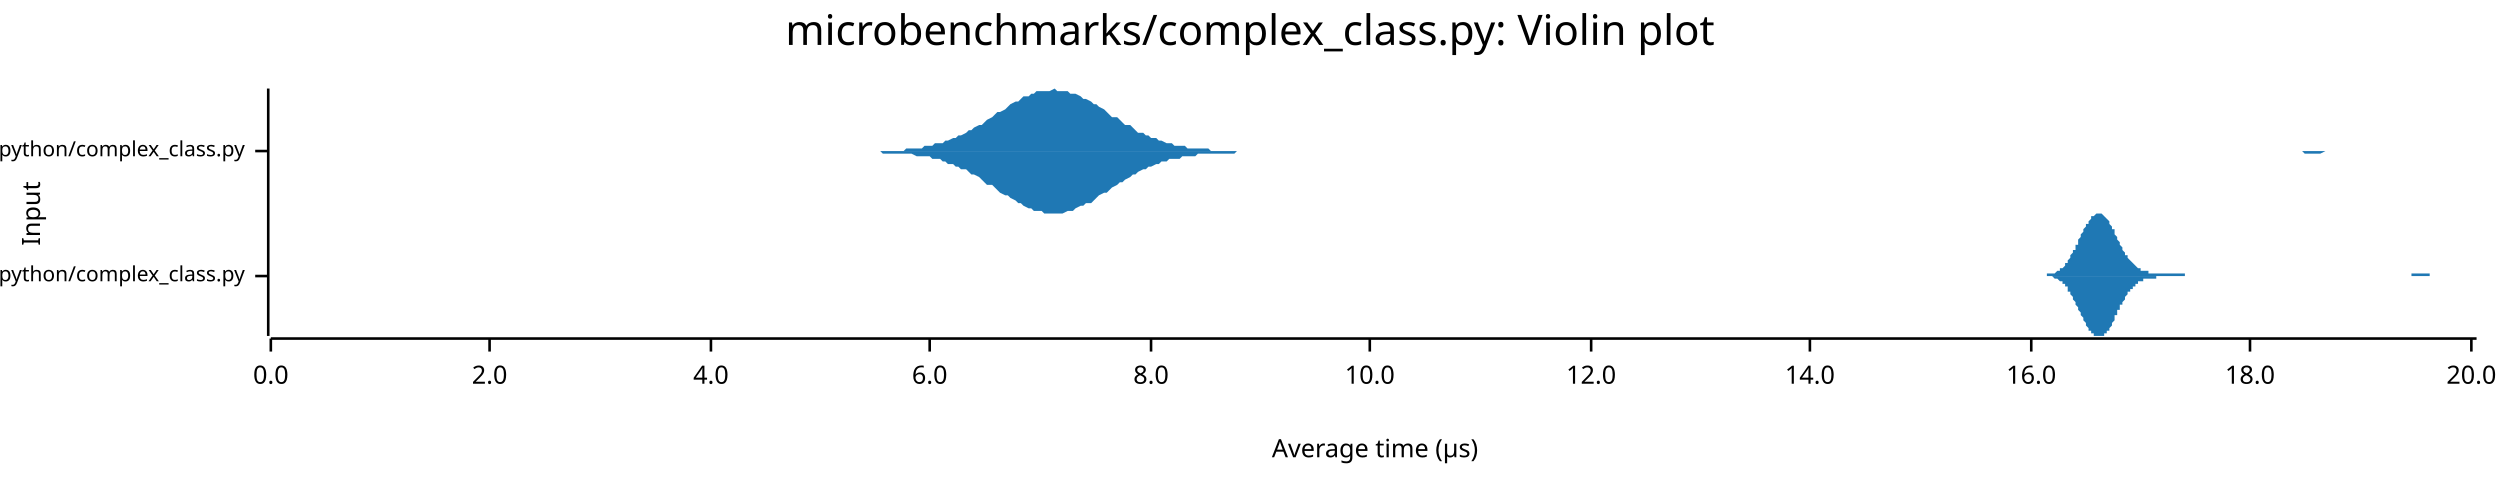
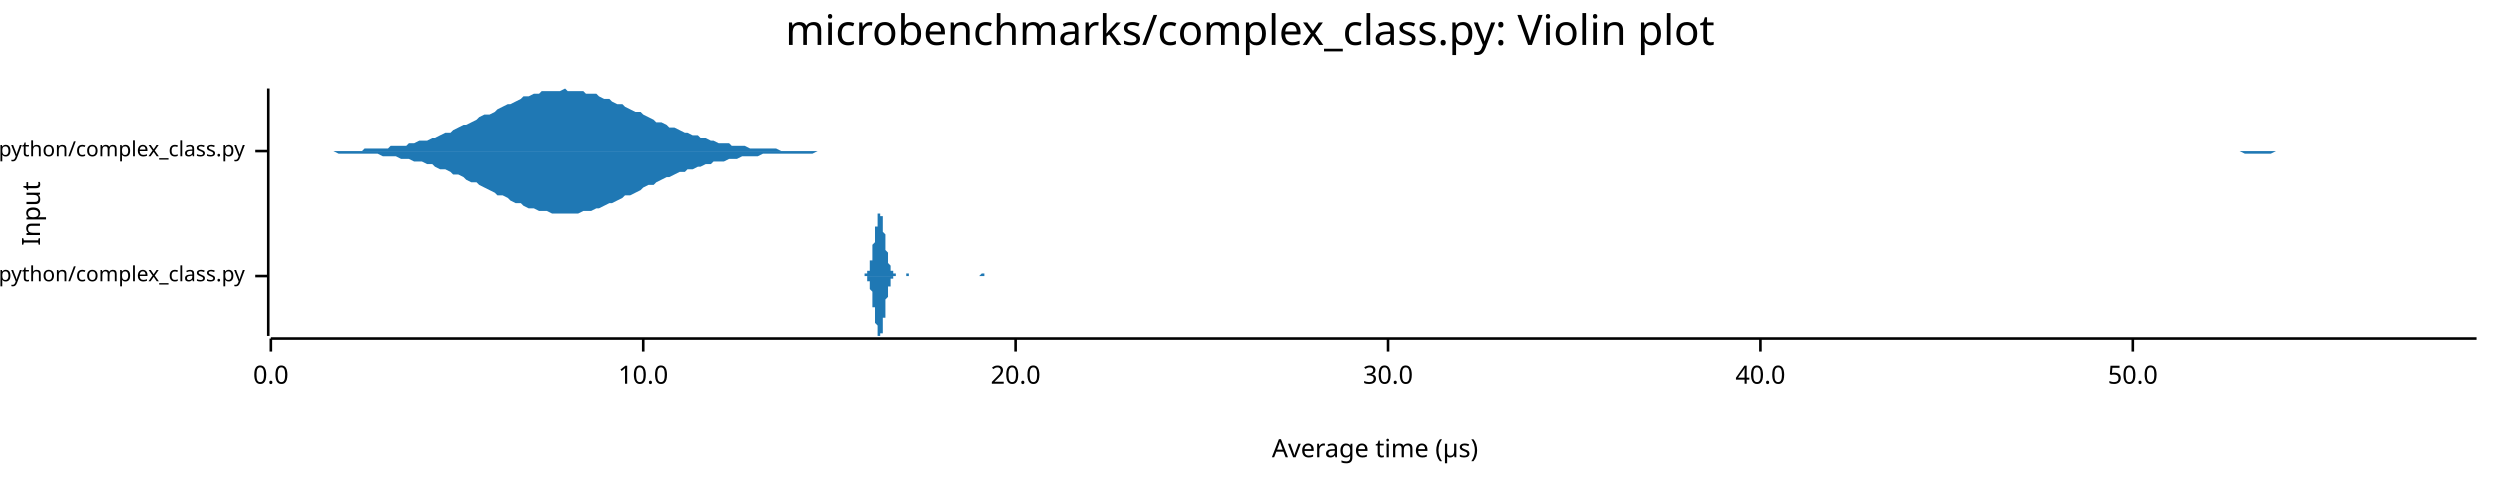
<svg xmlns="http://www.w3.org/2000/svg" width="960" height="186" viewBox="0 0 960 186">
  <text x="480" y="5" dy="0.76em" text-anchor="middle" font-family="sans-serif" font-size="16.129" opacity="1" fill="#000000">
microbenchmarks/complex_class.py: Violin plot
</text>
  <text x="8" y="82" dy="0.76em" text-anchor="middle" font-family="sans-serif" font-size="9.677" opacity="1" fill="#000000" transform="rotate(270, 8, 82)">
Input
</text>
  <text x="528" y="178" dy="-0.5ex" text-anchor="middle" font-family="sans-serif" font-size="9.677" opacity="1" fill="#000000">
Average time (µs)
</text>
  <polyline fill="none" opacity="1" stroke="#000000" stroke-width="1" points="103,34 103,129 " />
  <text x="94" y="106" dy="0.5ex" text-anchor="end" font-family="sans-serif" font-size="8.065" opacity="1" fill="#000000">
microbenchmarks/rustpython/complex_class.py
</text>
  <polyline fill="none" opacity="1" stroke="#000000" stroke-width="1" points="98,106 103,106 " />
  <text x="94" y="58" dy="0.5ex" text-anchor="end" font-family="sans-serif" font-size="8.065" opacity="1" fill="#000000">
microbenchmarks/cpython/complex_class.py
</text>
  <polyline fill="none" opacity="1" stroke="#000000" stroke-width="1" points="98,58 103,58 " />
  <polyline fill="none" opacity="1" stroke="#000000" stroke-width="1" points="104,130 951,130 " />
  <text x="104" y="140" dy="0.76em" text-anchor="middle" font-family="sans-serif" font-size="9.677" opacity="1" fill="#000000">
0.0
</text>
  <polyline fill="none" opacity="1" stroke="#000000" stroke-width="1" points="104,130 104,135 " />
-   <text x="188" y="140" dy="0.76em" text-anchor="middle" font-family="sans-serif" font-size="9.677" opacity="1" fill="#000000">
- 2.0
- </text>
-   <polyline fill="none" opacity="1" stroke="#000000" stroke-width="1" points="188,130 188,135 " />
-   <text x="273" y="140" dy="0.76em" text-anchor="middle" font-family="sans-serif" font-size="9.677" opacity="1" fill="#000000">
- 4.0
- </text>
-   <polyline fill="none" opacity="1" stroke="#000000" stroke-width="1" points="273,130 273,135 " />
-   <text x="357" y="140" dy="0.76em" text-anchor="middle" font-family="sans-serif" font-size="9.677" opacity="1" fill="#000000">
- 6.0
- </text>
-   <polyline fill="none" opacity="1" stroke="#000000" stroke-width="1" points="357,130 357,135 " />
-   <text x="442" y="140" dy="0.76em" text-anchor="middle" font-family="sans-serif" font-size="9.677" opacity="1" fill="#000000">
- 8.0
- </text>
-   <polyline fill="none" opacity="1" stroke="#000000" stroke-width="1" points="442,130 442,135 " />
-   <text x="526" y="140" dy="0.76em" text-anchor="middle" font-family="sans-serif" font-size="9.677" opacity="1" fill="#000000">
+   <text x="247" y="140" dy="0.76em" text-anchor="middle" font-family="sans-serif" font-size="9.677" opacity="1" fill="#000000">
10.0
</text>
-   <polyline fill="none" opacity="1" stroke="#000000" stroke-width="1" points="526,130 526,135 " />
-   <text x="611" y="140" dy="0.76em" text-anchor="middle" font-family="sans-serif" font-size="9.677" opacity="1" fill="#000000">
- 12.0
- </text>
-   <polyline fill="none" opacity="1" stroke="#000000" stroke-width="1" points="611,130 611,135 " />
-   <text x="695" y="140" dy="0.76em" text-anchor="middle" font-family="sans-serif" font-size="9.677" opacity="1" fill="#000000">
- 14.0
- </text>
-   <polyline fill="none" opacity="1" stroke="#000000" stroke-width="1" points="695,130 695,135 " />
-   <text x="780" y="140" dy="0.76em" text-anchor="middle" font-family="sans-serif" font-size="9.677" opacity="1" fill="#000000">
- 16.0
- </text>
-   <polyline fill="none" opacity="1" stroke="#000000" stroke-width="1" points="780,130 780,135 " />
-   <text x="864" y="140" dy="0.76em" text-anchor="middle" font-family="sans-serif" font-size="9.677" opacity="1" fill="#000000">
- 18.0
- </text>
-   <polyline fill="none" opacity="1" stroke="#000000" stroke-width="1" points="864,130 864,135 " />
-   <text x="949" y="140" dy="0.76em" text-anchor="middle" font-family="sans-serif" font-size="9.677" opacity="1" fill="#000000">
+   <polyline fill="none" opacity="1" stroke="#000000" stroke-width="1" points="247,130 247,135 " />
+   <text x="390" y="140" dy="0.76em" text-anchor="middle" font-family="sans-serif" font-size="9.677" opacity="1" fill="#000000">
20.0
</text>
-   <polyline fill="none" opacity="1" stroke="#000000" stroke-width="1" points="949,130 949,135 " />
-   <polygon opacity="1" fill="#1F78B4" points="783,106 783,106 784,106 784,106 784,106 785,106 785,106 785,106 786,106 786,105 786,105 787,105 787,105 787,105 788,105 788,105 788,105 789,105 789,105 789,105 790,104 790,104 790,104 791,104 791,104 791,103 792,103 792,103 792,103 793,102 793,102 793,101 794,101 794,101 794,100 794,100 795,99 795,99 795,98 796,97 796,97 796,96 797,96 797,95 797,94 798,94 798,93 798,92 799,91 799,91 799,90 800,89 800,89 800,88 801,87 801,87 801,86 802,86 802,85 802,85 803,84 803,84 803,83 804,83 804,83 804,83 805,82 805,82 805,82 806,82 806,82 806,82 807,82 807,82 807,82 808,83 808,83 808,83 809,84 809,84 809,84 810,85 810,85 810,86 811,87 811,87 811,88 812,88 812,89 812,90 812,90 813,91 813,92 813,92 814,93 814,93 814,94 815,95 815,95 815,96 816,97 816,97 816,98 817,98 817,99 817,99 818,100 818,100 818,100 819,101 819,101 819,101 820,102 820,102 820,102 821,103 821,103 821,103 822,103 822,103 822,104 823,104 823,104 823,104 824,104 824,104 824,104 825,104 825,105 825,105 826,105 826,105 826,105 827,105 827,105 827,105 828,105 828,105 828,105 829,105 829,105 829,105 830,105 830,105 830,105 831,105 831,105 831,105 831,105 832,105 832,105 832,105 833,105 833,105 833,105 834,105 834,105 834,105 835,105 835,105 835,105 836,105 836,105 836,105 837,105 837,105 837,105 838,105 838,105 838,105 839,105 839,105 839,106 840,106 840,106 840,106 841,106 841,106 841,106 842,106 842,106 842,106 843,106 843,106 843,106 844,106 844,106 844,106 845,106 845,106 845,106 846,106 846,106 846,106 847,106 847,106 847,106 848,106 848,106 848,106 849,106 849,106 849,106 850,106 850,106 850,106 850,106 851,106 851,106 851,106 852,106 852,106 852,106 853,106 853,106 853,106 854,106 854,106 854,106 855,106 855,106 855,106 856,106 856,106 856,106 857,106 857,106 857,106 858,106 858,106 858,106 859,106 859,106 859,106 860,106 860,106 860,106 861,106 861,106 861,106 862,106 862,106 862,106 863,106 863,106 863,106 864,106 864,106 864,106 865,106 865,106 865,106 866,106 866,106 866,106 867,106 867,106 867,106 868,106 868,106 868,106 869,106 869,106 869,106 869,106 870,106 870,106 870,106 871,106 871,106 871,106 872,106 872,106 872,106 873,106 873,106 873,106 874,106 874,106 874,106 875,106 875,106 875,106 876,106 876,106 876,106 877,106 877,106 877,106 878,106 878,106 878,106 879,106 879,106 879,106 880,106 880,106 880,106 881,106 881,106 881,106 882,106 882,106 882,106 883,106 883,106 883,106 884,106 884,106 884,106 885,106 885,106 885,106 886,106 886,106 886,106 887,106 887,106 887,106 888,106 888,106 888,106 888,106 889,106 889,106 889,106 890,106 890,106 890,106 891,106 891,106 891,106 892,106 892,106 892,106 893,106 893,106 893,106 894,106 894,106 894,106 895,106 895,106 895,106 896,106 896,106 896,106 897,106 897,106 897,106 898,106 898,106 898,106 899,106 899,106 899,106 900,106 900,106 900,106 901,106 901,106 901,106 902,106 902,106 902,106 903,106 903,106 903,106 904,106 904,106 904,106 905,106 905,106 905,106 906,106 906,106 906,106 907,106 907,106 907,106 907,106 908,106 908,106 908,106 909,106 909,106 909,106 910,106 910,106 910,106 911,106 911,106 911,106 912,106 912,106 912,106 913,106 913,106 913,106 914,106 914,106 914,106 915,106 915,106 915,106 916,106 916,106 916,106 917,106 917,106 917,106 918,106 918,106 918,106 919,106 919,106 919,106 920,106 920,106 920,106 921,106 921,106 921,106 922,106 922,106 922,106 923,106 923,106 923,106 924,106 924,106 924,106 925,106 925,106 925,106 925,106 926,106 926,105 926,105 927,105 927,105 927,105 928,105 928,105 928,105 929,105 929,105 929,105 930,105 930,105 930,105 931,105 931,105 931,105 932,105 932,105 932,105 933,105 933,105 933,106 934,106 934,106 934,106 935,106 935,106 935,106 936,106 936,106 936,106 937,106 937,106 937,106 938,106 938,106 938,106 939,106 939,106 939,106 940,106 940,106 940,106 941,106 941,106 941,106 942,106 942,106 942,106 943,106 943,106 943,106 944,106 944,106 944,106 944,106 945,106 945,106 945,106 946,106 946,106 946,106 946,106 783,106 " />
-   <polygon opacity="1" fill="#1F78B4" points="783,106 783,106 784,106 784,106 784,106 785,106 785,106 785,106 786,106 786,106 786,106 787,106 787,106 787,106 788,106 788,106 788,106 789,107 789,107 789,107 790,107 790,107 790,107 791,108 791,108 791,108 792,108 792,109 792,109 793,109 793,110 793,110 794,110 794,111 794,111 794,112 795,112 795,113 795,113 796,114 796,115 796,115 797,116 797,117 797,117 798,118 798,119 798,119 799,120 799,121 799,121 800,122 800,123 800,123 801,124 801,125 801,125 802,126 802,126 802,127 803,127 803,128 803,128 804,128 804,129 804,129 805,129 805,129 805,129 806,129 806,129 806,129 807,129 807,129 807,129 808,129 808,129 808,128 809,128 809,127 809,127 810,127 810,126 810,126 811,125 811,124 811,124 812,123 812,123 812,122 812,121 813,121 813,120 813,119 814,119 814,118 814,117 815,117 815,116 815,116 816,115 816,114 816,114 817,113 817,113 817,112 818,112 818,112 818,111 819,111 819,110 819,110 820,110 820,109 820,109 821,109 821,109 821,108 822,108 822,108 822,108 823,108 823,108 823,107 824,107 824,107 824,107 825,107 825,107 825,107 826,107 826,107 826,107 827,107 827,107 827,107 828,107 828,106 828,106 829,106 829,106 829,106 830,106 830,106 830,106 831,106 831,106 831,106 831,106 832,106 832,106 832,106 833,106 833,106 833,106 834,106 834,106 834,106 835,106 835,106 835,106 836,106 836,106 836,106 837,106 837,106 837,106 838,106 838,106 838,106 839,106 839,106 839,106 840,106 840,106 840,106 841,106 841,106 841,106 842,106 842,106 842,106 843,106 843,106 843,106 844,106 844,106 844,106 845,106 845,106 845,106 846,106 846,106 846,106 847,106 847,106 847,106 848,106 848,106 848,106 849,106 849,106 849,106 850,106 850,106 850,106 850,106 851,106 851,106 851,106 852,106 852,106 852,106 853,106 853,106 853,106 854,106 854,106 854,106 855,106 855,106 855,106 856,106 856,106 856,106 857,106 857,106 857,106 858,106 858,106 858,106 859,106 859,106 859,106 860,106 860,106 860,106 861,106 861,106 861,106 862,106 862,106 862,106 863,106 863,106 863,106 864,106 864,106 864,106 865,106 865,106 865,106 866,106 866,106 866,106 867,106 867,106 867,106 868,106 868,106 868,106 869,106 869,106 869,106 869,106 870,106 870,106 870,106 871,106 871,106 871,106 872,106 872,106 872,106 873,106 873,106 873,106 874,106 874,106 874,106 875,106 875,106 875,106 876,106 876,106 876,106 877,106 877,106 877,106 878,106 878,106 878,106 879,106 879,106 879,106 880,106 880,106 880,106 881,106 881,106 881,106 882,106 882,106 882,106 883,106 883,106 883,106 884,106 884,106 884,106 885,106 885,106 885,106 886,106 886,106 886,106 887,106 887,106 887,106 888,106 888,106 888,106 888,106 889,106 889,106 889,106 890,106 890,106 890,106 891,106 891,106 891,106 892,106 892,106 892,106 893,106 893,106 893,106 894,106 894,106 894,106 895,106 895,106 895,106 896,106 896,106 896,106 897,106 897,106 897,106 898,106 898,106 898,106 899,106 899,106 899,106 900,106 900,106 900,106 901,106 901,106 901,106 902,106 902,106 902,106 903,106 903,106 903,106 904,106 904,106 904,106 905,106 905,106 905,106 906,106 906,106 906,106 907,106 907,106 907,106 907,106 908,106 908,106 908,106 909,106 909,106 909,106 910,106 910,106 910,106 911,106 911,106 911,106 912,106 912,106 912,106 913,106 913,106 913,106 914,106 914,106 914,106 915,106 915,106 915,106 916,106 916,106 916,106 917,106 917,106 917,106 918,106 918,106 918,106 919,106 919,106 919,106 920,106 920,106 920,106 921,106 921,106 921,106 922,106 922,106 922,106 923,106 923,106 923,106 924,106 924,106 924,106 925,106 925,106 925,106 925,106 926,106 926,106 926,106 927,106 927,106 927,106 928,106 928,106 928,106 929,106 929,106 929,106 930,106 930,106 930,106 931,106 931,106 931,106 932,106 932,106 932,106 933,106 933,106 933,106 934,106 934,106 934,106 935,106 935,106 935,106 936,106 936,106 936,106 937,106 937,106 937,106 938,106 938,106 938,106 939,106 939,106 939,106 940,106 940,106 940,106 941,106 941,106 941,106 942,106 942,106 942,106 943,106 943,106 943,106 944,106 944,106 944,106 944,106 945,106 945,106 945,106 946,106 946,106 946,106 946,106 783,106 " />
-   <polygon opacity="1" fill="#1F78B4" points="321,58 323,58 324,58 325,58 326,58 328,58 329,58 330,58 332,58 333,58 334,58 335,58 337,58 338,58 339,58 340,58 342,58 343,58 344,58 345,58 347,58 348,57 349,57 350,57 352,57 353,57 354,57 355,56 357,56 358,56 359,55 361,55 362,55 363,54 364,54 366,53 367,53 368,52 369,52 371,51 372,50 373,50 374,49 376,48 377,48 378,47 379,46 381,45 382,44 383,43 384,43 386,42 387,41 388,40 390,39 391,39 392,38 393,37 395,37 396,36 397,36 398,35 400,35 401,35 402,35 403,35 405,34 406,35 407,35 408,35 410,35 411,36 412,36 413,36 415,37 416,38 417,38 419,39 420,40 421,40 422,41 424,42 425,43 426,44 427,45 429,45 430,46 431,47 432,48 434,48 435,49 436,50 437,51 439,51 440,52 441,52 442,53 444,53 445,54 446,54 448,55 449,55 450,55 451,56 453,56 454,56 455,56 456,57 458,57 459,57 460,57 461,57 463,57 464,57 465,58 466,58 468,58 469,58 470,58 471,58 473,58 474,58 475,58 476,58 478,58 479,58 480,58 482,58 483,58 484,58 485,58 487,58 488,58 489,58 490,58 492,58 493,58 494,58 495,58 497,58 498,58 499,58 500,58 502,58 503,58 504,58 505,58 507,58 508,58 509,58 511,58 512,58 513,58 514,58 516,58 517,58 518,58 519,58 521,58 522,58 523,58 524,58 526,58 527,58 528,58 529,58 531,58 532,58 533,58 534,58 536,58 537,58 538,58 540,58 541,58 542,58 543,58 545,58 546,58 547,58 548,58 550,58 551,58 552,58 553,58 555,58 556,58 557,58 558,58 560,58 561,58 562,58 563,58 565,58 566,58 567,58 569,58 570,58 571,58 572,58 574,58 575,58 576,58 577,58 579,58 580,58 581,58 582,58 584,58 585,58 586,58 587,58 589,58 590,58 591,58 592,58 594,58 595,58 596,58 598,58 599,58 600,58 601,58 603,58 604,58 605,58 606,58 608,58 609,58 610,58 611,58 613,58 614,58 615,58 616,58 618,58 619,58 620,58 621,58 623,58 624,58 625,58 627,58 628,58 629,58 630,58 632,58 633,58 634,58 635,58 637,58 638,58 639,58 640,58 642,58 643,58 644,58 645,58 647,58 648,58 649,58 650,58 652,58 653,58 654,58 656,58 657,58 658,58 659,58 661,58 662,58 663,58 664,58 666,58 667,58 668,58 669,58 671,58 672,58 673,58 674,58 676,58 677,58 678,58 679,58 681,58 682,58 683,58 685,58 686,58 687,58 688,58 690,58 691,58 692,58 693,58 695,58 696,58 697,58 698,58 700,58 701,58 702,58 703,58 705,58 706,58 707,58 708,58 710,58 711,58 712,58 713,58 715,58 716,58 717,58 719,58 720,58 721,58 722,58 724,58 725,58 726,58 727,58 729,58 730,58 731,58 732,58 734,58 735,58 736,58 737,58 739,58 740,58 741,58 742,58 744,58 745,58 746,58 748,58 749,58 750,58 751,58 753,58 754,58 755,58 756,58 758,58 759,58 760,58 761,58 763,58 764,58 765,58 766,58 768,58 769,58 770,58 771,58 773,58 774,58 775,58 777,58 778,58 779,58 780,58 782,58 783,58 784,58 785,58 787,58 788,58 789,58 790,58 792,58 793,58 794,58 795,58 797,58 798,58 799,58 800,58 802,58 803,58 804,58 806,58 807,58 808,58 809,58 811,58 812,58 813,58 814,58 816,58 817,58 818,58 819,58 821,58 822,58 823,58 824,58 826,58 827,58 828,58 829,58 831,58 832,58 833,58 835,58 836,58 837,58 838,58 840,58 841,58 842,58 843,58 845,58 846,58 847,58 848,58 850,58 851,58 852,58 853,58 855,58 856,58 857,58 858,58 860,58 861,58 862,58 864,58 865,58 866,58 867,58 869,58 870,58 871,58 872,58 874,58 875,58 876,58 877,58 879,58 880,58 881,58 882,58 884,58 885,58 886,58 887,58 889,58 890,58 891,58 893,58 894,58 895,58 896,58 898,58 899,58 900,58 901,58 903,58 904,58 905,58 906,58 908,58 909,58 910,58 911,58 913,58 914,58 915,58 916,58 918,58 919,58 920,58 922,58 923,58 924,58 925,58 927,58 928,58 929,58 930,58 932,58 933,58 934,58 935,58 937,58 938,58 939,58 940,58 942,58 943,58 944,58 945,58 947,58 948,58 949,58 951,58 951,58 321,58 " />
-   <polygon opacity="1" fill="#1F78B4" points="321,58 323,58 324,58 325,58 326,58 328,58 329,58 330,58 332,58 333,58 334,58 335,58 337,58 338,58 339,59 340,59 342,59 343,59 344,59 345,59 347,59 348,59 349,59 350,59 352,60 353,60 354,60 355,60 357,60 358,61 359,61 361,61 362,62 363,62 364,63 366,63 367,64 368,64 369,65 371,65 372,66 373,67 374,67 376,68 377,69 378,70 379,71 381,71 382,72 383,73 384,74 386,75 387,75 388,76 390,77 391,78 392,78 393,79 395,80 396,80 397,81 398,81 400,81 401,82 402,82 403,82 405,82 406,82 407,82 408,82 410,81 411,81 412,81 413,80 415,79 416,79 417,78 419,78 420,77 421,76 422,75 424,74 425,74 426,73 427,72 429,71 430,70 431,70 432,69 434,68 435,67 436,67 437,66 439,65 440,65 441,64 442,64 444,63 445,63 446,62 448,62 449,61 450,61 451,61 453,61 454,60 455,60 456,60 458,60 459,60 460,59 461,59 463,59 464,59 465,59 466,59 468,59 469,59 470,59 471,59 473,59 474,59 475,58 476,58 478,58 479,58 480,58 482,58 483,58 484,58 485,58 487,58 488,58 489,58 490,58 492,58 493,58 494,58 495,58 497,58 498,58 499,58 500,58 502,58 503,58 504,58 505,58 507,58 508,58 509,58 511,58 512,58 513,58 514,58 516,58 517,58 518,58 519,58 521,58 522,58 523,58 524,58 526,58 527,58 528,58 529,58 531,58 532,58 533,58 534,58 536,58 537,58 538,58 540,58 541,58 542,58 543,58 545,58 546,58 547,58 548,58 550,58 551,58 552,58 553,58 555,58 556,58 557,58 558,58 560,58 561,58 562,58 563,58 565,58 566,58 567,58 569,58 570,58 571,58 572,58 574,58 575,58 576,58 577,58 579,58 580,58 581,58 582,58 584,58 585,58 586,58 587,58 589,58 590,58 591,58 592,58 594,58 595,58 596,58 598,58 599,58 600,58 601,58 603,58 604,58 605,58 606,58 608,58 609,58 610,58 611,58 613,58 614,58 615,58 616,58 618,58 619,58 620,58 621,58 623,58 624,58 625,58 627,58 628,58 629,58 630,58 632,58 633,58 634,58 635,58 637,58 638,58 639,58 640,58 642,58 643,58 644,58 645,58 647,58 648,58 649,58 650,58 652,58 653,58 654,58 656,58 657,58 658,58 659,58 661,58 662,58 663,58 664,58 666,58 667,58 668,58 669,58 671,58 672,58 673,58 674,58 676,58 677,58 678,58 679,58 681,58 682,58 683,58 685,58 686,58 687,58 688,58 690,58 691,58 692,58 693,58 695,58 696,58 697,58 698,58 700,58 701,58 702,58 703,58 705,58 706,58 707,58 708,58 710,58 711,58 712,58 713,58 715,58 716,58 717,58 719,58 720,58 721,58 722,58 724,58 725,58 726,58 727,58 729,58 730,58 731,58 732,58 734,58 735,58 736,58 737,58 739,58 740,58 741,58 742,58 744,58 745,58 746,58 748,58 749,58 750,58 751,58 753,58 754,58 755,58 756,58 758,58 759,58 760,58 761,58 763,58 764,58 765,58 766,58 768,58 769,58 770,58 771,58 773,58 774,58 775,58 777,58 778,58 779,58 780,58 782,58 783,58 784,58 785,58 787,58 788,58 789,58 790,58 792,58 793,58 794,58 795,58 797,58 798,58 799,58 800,58 802,58 803,58 804,58 806,58 807,58 808,58 809,58 811,58 812,58 813,58 814,58 816,58 817,58 818,58 819,58 821,58 822,58 823,58 824,58 826,58 827,58 828,58 829,58 831,58 832,58 833,58 835,58 836,58 837,58 838,58 840,58 841,58 842,58 843,58 845,58 846,58 847,58 848,58 850,58 851,58 852,58 853,58 855,58 856,58 857,58 858,58 860,58 861,58 862,58 864,58 865,58 866,58 867,58 869,58 870,58 871,58 872,58 874,58 875,58 876,58 877,58 879,58 880,58 881,58 882,58 884,58 885,59 886,59 887,59 889,59 890,59 891,59 893,58 894,58 895,58 896,58 898,58 899,58 900,58 901,58 903,58 904,58 905,58 906,58 908,58 909,58 910,58 911,58 913,58 914,58 915,58 916,58 918,58 919,58 920,58 922,58 923,58 924,58 925,58 927,58 928,58 929,58 930,58 932,58 933,58 934,58 935,58 937,58 938,58 939,58 940,58 942,58 943,58 944,58 945,58 947,58 948,58 949,58 951,58 951,58 321,58 " />
+   <polyline fill="none" opacity="1" stroke="#000000" stroke-width="1" points="390,130 390,135 " />
+   <text x="533" y="140" dy="0.76em" text-anchor="middle" font-family="sans-serif" font-size="9.677" opacity="1" fill="#000000">
+ 30.0
+ </text>
+   <polyline fill="none" opacity="1" stroke="#000000" stroke-width="1" points="533,130 533,135 " />
+   <text x="676" y="140" dy="0.76em" text-anchor="middle" font-family="sans-serif" font-size="9.677" opacity="1" fill="#000000">
+ 40.0
+ </text>
+   <polyline fill="none" opacity="1" stroke="#000000" stroke-width="1" points="676,130 676,135 " />
+   <text x="819" y="140" dy="0.76em" text-anchor="middle" font-family="sans-serif" font-size="9.677" opacity="1" fill="#000000">
+ 50.0
+ </text>
+   <polyline fill="none" opacity="1" stroke="#000000" stroke-width="1" points="819,130 819,135 " />
+   <polygon opacity="1" fill="#1F78B4" points="331,106 331,106 331,106 331,106 331,106 331,106 331,106 331,106 331,106 332,106 332,106 332,106 332,106 332,105 332,105 332,105 332,105 332,105 332,105 333,105 333,105 333,105 333,105 333,105 333,104 333,104 333,104 333,104 334,104 334,103 334,103 334,103 334,102 334,102 334,102 334,101 334,101 334,100 335,100 335,99 335,99 335,98 335,97 335,97 335,96 335,95 335,95 335,94 336,93 336,92 336,92 336,91 336,90 336,89 336,89 336,88 336,87 337,87 337,86 337,85 337,85 337,84 337,84 337,83 337,83 337,83 337,82 338,82 338,82 338,82 338,82 338,82 338,82 338,82 338,83 338,83 339,83 339,84 339,84 339,85 339,86 339,86 339,87 339,88 339,88 339,89 340,90 340,91 340,91 340,92 340,93 340,94 340,94 340,95 340,96 340,96 341,97 341,98 341,98 341,99 341,99 341,100 341,101 341,101 341,101 342,102 342,102 342,103 342,103 342,103 342,103 342,104 342,104 342,104 342,104 343,104 343,105 343,105 343,105 343,105 343,105 343,105 343,105 343,105 344,105 344,105 344,105 344,105 344,105 344,106 344,106 344,106 344,106 344,106 345,106 345,106 345,106 345,106 345,106 345,106 345,106 345,106 345,106 345,106 346,106 346,106 346,106 346,106 346,106 346,106 346,106 346,106 346,106 347,106 347,106 347,106 347,106 347,106 347,106 347,106 347,106 347,106 347,106 348,106 348,106 348,105 348,105 348,105 348,105 348,105 348,105 348,105 348,105 349,105 349,105 349,105 349,105 349,105 349,105 349,106 349,106 349,106 350,106 350,106 350,106 350,106 350,106 350,106 350,106 350,106 350,106 350,106 351,106 351,106 351,106 351,106 351,106 351,106 351,106 351,106 351,106 352,106 352,106 352,106 352,106 352,106 352,106 352,106 352,106 352,106 352,106 353,106 353,106 353,106 353,106 353,106 353,106 353,106 353,106 353,106 353,106 354,106 354,106 354,106 354,106 354,106 354,106 354,106 354,106 354,106 355,106 355,106 355,106 355,106 355,106 355,106 355,106 355,106 355,106 355,106 356,106 356,106 356,106 356,106 356,106 356,106 356,106 356,106 356,106 357,106 357,106 357,106 357,106 357,106 357,106 357,106 357,106 357,106 357,106 358,106 358,106 358,106 358,106 358,106 358,106 358,106 358,106 358,106 358,106 359,106 359,106 359,106 359,106 359,106 359,106 359,106 359,106 359,106 360,106 360,106 360,106 360,106 360,106 360,106 360,106 360,106 360,106 360,106 361,106 361,106 361,106 361,106 361,106 361,106 361,106 361,106 361,106 362,106 362,106 362,106 362,106 362,106 362,106 362,106 362,106 362,106 362,106 363,106 363,106 363,106 363,106 363,106 363,106 363,106 363,106 363,106 363,106 364,106 364,106 364,106 364,106 364,106 364,106 364,106 364,106 364,106 365,106 365,106 365,106 365,106 365,106 365,106 365,106 365,106 365,106 365,106 366,106 366,106 366,106 366,106 366,106 366,106 366,106 366,106 366,106 366,106 367,106 367,106 367,106 367,106 367,106 367,106 367,106 367,106 367,106 368,106 368,106 368,106 368,106 368,106 368,106 368,106 368,106 368,106 368,106 369,106 369,106 369,106 369,106 369,106 369,106 369,106 369,106 369,106 370,106 370,106 370,106 370,106 370,106 370,106 370,106 370,106 370,106 370,106 371,106 371,106 371,106 371,106 371,106 371,106 371,106 371,106 371,106 371,106 372,106 372,106 372,106 372,106 372,106 372,106 372,106 372,106 372,106 373,106 373,106 373,106 373,106 373,106 373,106 373,106 373,106 373,106 373,106 374,106 374,106 374,106 374,106 374,106 374,106 374,106 374,106 374,106 375,106 375,106 375,106 375,106 375,106 375,106 375,106 375,106 375,106 375,106 376,106 376,106 376,106 376,106 376,106 376,106 376,106 376,106 376,106 376,106 377,105 377,105 377,105 377,105 377,105 377,105 377,105 377,105 377,105 378,105 378,105 378,105 378,105 378,105 378,106 378,106 378,106 378,106 378,106 379,106 379,106 379,106 379,106 379,106 379,106 379,106 379,106 379,106 380,106 380,106 380,106 380,106 380,106 380,106 380,106 380,106 380,106 380,106 381,106 381,106 381,106 381,106 381,106 381,106 381,106 381,106 381,106 381,106 382,106 382,106 382,106 382,106 382,106 382,106 382,106 382,106 382,106 383,106 383,106 331,106 " />
+   <polygon opacity="1" fill="#1F78B4" points="331,106 331,106 331,106 331,106 331,106 331,106 331,106 331,106 331,106 332,106 332,106 332,106 332,106 332,106 332,106 332,106 332,106 332,106 332,106 333,106 333,107 333,107 333,107 333,107 333,107 333,107 333,107 333,108 334,108 334,108 334,108 334,109 334,109 334,110 334,110 334,110 334,111 334,111 335,112 335,112 335,113 335,114 335,114 335,115 335,115 335,116 335,117 335,118 336,118 336,119 336,120 336,121 336,121 336,122 336,123 336,124 336,124 337,125 337,126 337,126 337,127 337,127 337,128 337,128 337,129 337,129 337,129 338,129 338,129 338,129 338,129 338,129 338,129 338,129 338,129 338,128 339,128 339,128 339,127 339,127 339,126 339,125 339,125 339,124 339,123 339,122 340,122 340,121 340,120 340,119 340,119 340,118 340,117 340,116 340,116 340,115 341,114 341,114 341,113 341,113 341,112 341,111 341,111 341,111 341,110 342,110 342,109 342,109 342,109 342,108 342,108 342,108 342,108 342,107 342,107 343,107 343,107 343,107 343,107 343,107 343,106 343,106 343,106 343,106 344,106 344,106 344,106 344,106 344,106 344,106 344,106 344,106 344,106 344,106 345,106 345,106 345,106 345,106 345,106 345,106 345,106 345,106 345,106 345,106 346,106 346,106 346,106 346,106 346,106 346,106 346,106 346,106 346,106 347,106 347,106 347,106 347,106 347,106 347,106 347,106 347,106 347,106 347,106 348,106 348,106 348,106 348,106 348,106 348,106 348,106 348,106 348,106 348,106 349,106 349,106 349,106 349,106 349,106 349,106 349,106 349,106 349,106 350,106 350,106 350,106 350,106 350,106 350,106 350,106 350,106 350,106 350,106 351,106 351,106 351,106 351,106 351,106 351,106 351,106 351,106 351,106 352,106 352,106 352,106 352,106 352,106 352,106 352,106 352,106 352,106 352,106 353,106 353,106 353,106 353,106 353,106 353,106 353,106 353,106 353,106 353,106 354,106 354,106 354,106 354,106 354,106 354,106 354,106 354,106 354,106 355,106 355,106 355,106 355,106 355,106 355,106 355,106 355,106 355,106 355,106 356,106 356,106 356,106 356,106 356,106 356,106 356,106 356,106 356,106 357,106 357,106 357,106 357,106 357,106 357,106 357,106 357,106 357,106 357,106 358,106 358,106 358,106 358,106 358,106 358,106 358,106 358,106 358,106 358,106 359,106 359,106 359,106 359,106 359,106 359,106 359,106 359,106 359,106 360,106 360,106 360,106 360,106 360,106 360,106 360,106 360,106 360,106 360,106 361,106 361,106 361,106 361,106 361,106 361,106 361,106 361,106 361,106 362,106 362,106 362,106 362,106 362,106 362,106 362,106 362,106 362,106 362,106 363,106 363,106 363,106 363,106 363,106 363,106 363,106 363,106 363,106 363,106 364,106 364,106 364,106 364,106 364,106 364,106 364,106 364,106 364,106 365,106 365,106 365,106 365,106 365,106 365,106 365,106 365,106 365,106 365,106 366,106 366,106 366,106 366,106 366,106 366,106 366,106 366,106 366,106 366,106 367,106 367,106 367,106 367,106 367,106 367,106 367,106 367,106 367,106 368,106 368,106 368,106 368,106 368,106 368,106 368,106 368,106 368,106 368,106 369,106 369,106 369,106 369,106 369,106 369,106 369,106 369,106 369,106 370,106 370,106 370,106 370,106 370,106 370,106 370,106 370,106 370,106 370,106 371,106 371,106 371,106 371,106 371,106 371,106 371,106 371,106 371,106 371,106 372,106 372,106 372,106 372,106 372,106 372,106 372,106 372,106 372,106 373,106 373,106 373,106 373,106 373,106 373,106 373,106 373,106 373,106 373,106 374,106 374,106 374,106 374,106 374,106 374,106 374,106 374,106 374,106 375,106 375,106 375,106 375,106 375,106 375,106 375,106 375,106 375,106 375,106 376,106 376,106 376,106 376,106 376,106 376,106 376,106 376,106 376,106 376,106 377,106 377,106 377,106 377,106 377,106 377,106 377,106 377,106 377,106 378,106 378,106 378,106 378,106 378,106 378,106 378,106 378,106 378,106 378,106 379,106 379,106 379,106 379,106 379,106 379,106 379,106 379,106 379,106 380,106 380,106 380,106 380,106 380,106 380,106 380,106 380,106 380,106 380,106 381,106 381,106 381,106 381,106 381,106 381,106 381,106 381,106 381,106 381,106 382,106 382,106 382,106 382,106 382,106 382,106 382,106 382,106 382,106 383,106 383,106 331,106 " />
+   <polygon opacity="1" fill="#1F78B4" points="104,58 105,58 106,58 108,58 110,58 111,58 113,58 115,58 116,58 118,58 120,58 122,58 123,58 125,58 127,58 128,58 130,58 132,58 133,58 135,58 137,58 139,58 140,57 142,57 144,57 145,57 147,57 149,57 150,56 152,56 154,56 156,56 157,55 159,55 161,54 162,54 164,54 166,53 167,53 169,52 171,51 173,51 174,50 176,49 178,48 179,48 181,47 183,46 184,45 186,44 188,44 190,43 191,42 193,41 195,40 196,40 198,39 200,38 201,37 203,37 205,36 207,36 208,35 210,35 212,35 213,35 215,35 217,34 218,35 220,35 222,35 224,35 225,36 227,36 229,36 230,37 232,38 234,38 235,39 237,40 239,40 240,41 242,42 244,43 246,43 247,44 249,45 251,46 252,47 254,47 256,48 257,49 259,49 261,50 263,51 264,51 266,52 268,52 269,53 271,53 273,54 274,54 276,55 278,55 280,55 281,56 283,56 285,56 286,56 288,57 290,57 291,57 293,57 295,57 297,57 298,57 300,58 302,58 303,58 305,58 307,58 308,58 310,58 312,58 314,58 315,58 317,58 319,58 320,58 322,58 324,58 325,58 327,58 329,58 331,58 332,58 334,58 336,58 337,58 339,58 341,58 342,58 344,58 346,58 347,58 349,58 351,58 353,58 354,58 356,58 358,58 359,58 361,58 363,58 364,58 366,58 368,58 370,58 371,58 373,58 375,58 376,58 378,58 380,58 381,58 383,58 385,58 387,58 388,58 390,58 392,58 393,58 395,58 397,58 398,58 400,58 402,58 404,58 405,58 407,58 409,58 410,58 412,58 414,58 415,58 417,58 419,58 421,58 422,58 424,58 426,58 427,58 429,58 431,58 432,58 434,58 436,58 438,58 439,58 441,58 443,58 444,58 446,58 448,58 449,58 451,58 453,58 455,58 456,58 458,58 460,58 461,58 463,58 465,58 466,58 468,58 470,58 471,58 473,58 475,58 477,58 478,58 480,58 482,58 483,58 485,58 487,58 488,58 490,58 492,58 494,58 495,58 497,58 499,58 500,58 502,58 504,58 505,58 507,58 509,58 511,58 512,58 514,58 516,58 517,58 519,58 521,58 522,58 524,58 526,58 528,58 529,58 531,58 533,58 534,58 536,58 538,58 539,58 541,58 543,58 545,58 546,58 548,58 550,58 551,58 553,58 555,58 556,58 558,58 560,58 562,58 563,58 565,58 567,58 568,58 570,58 572,58 573,58 575,58 577,58 579,58 580,58 582,58 584,58 585,58 587,58 589,58 590,58 592,58 594,58 595,58 597,58 599,58 601,58 602,58 604,58 606,58 607,58 609,58 611,58 612,58 614,58 616,58 618,58 619,58 621,58 623,58 624,58 626,58 628,58 629,58 631,58 633,58 635,58 636,58 638,58 640,58 641,58 643,58 645,58 646,58 648,58 650,58 652,58 653,58 655,58 657,58 658,58 660,58 662,58 663,58 665,58 667,58 669,58 670,58 672,58 674,58 675,58 677,58 679,58 680,58 682,58 684,58 686,58 687,58 689,58 691,58 692,58 694,58 696,58 697,58 699,58 701,58 703,58 704,58 706,58 708,58 709,58 711,58 713,58 714,58 716,58 718,58 719,58 721,58 723,58 725,58 726,58 728,58 730,58 731,58 733,58 735,58 736,58 738,58 740,58 742,58 743,58 745,58 747,58 748,58 750,58 752,58 753,58 755,58 757,58 759,58 760,58 762,58 764,58 765,58 767,58 769,58 770,58 772,58 774,58 776,58 777,58 779,58 781,58 782,58 784,58 786,58 787,58 789,58 791,58 793,58 794,58 796,58 798,58 799,58 801,58 803,58 804,58 806,58 808,58 810,58 811,58 813,58 815,58 816,58 818,58 820,58 821,58 823,58 825,58 827,58 828,58 830,58 832,58 833,58 835,58 837,58 838,58 840,58 842,58 843,58 845,58 847,58 849,58 850,58 852,58 854,58 855,58 857,58 859,58 860,58 862,58 864,58 866,58 867,58 869,58 871,58 872,58 874,58 876,58 877,58 879,58 881,58 883,58 884,58 886,58 888,58 889,58 891,58 893,58 894,58 896,58 898,58 900,58 901,58 903,58 905,58 906,58 908,58 910,58 911,58 913,58 915,58 917,58 918,58 920,58 922,58 923,58 925,58 927,58 928,58 930,58 932,58 934,58 935,58 937,58 939,58 940,58 942,58 944,58 945,58 947,58 949,58 951,58 951,58 104,58 " />
+   <polygon opacity="1" fill="#1F78B4" points="104,58 105,58 106,58 108,58 110,58 111,58 113,58 115,58 116,58 118,58 120,58 122,58 123,58 125,58 127,58 128,58 130,59 132,59 133,59 135,59 137,59 139,59 140,59 142,59 144,59 145,59 147,60 149,60 150,60 152,60 154,61 156,61 157,61 159,62 161,62 162,62 164,63 166,63 167,64 169,65 171,65 173,66 174,67 176,67 178,68 179,69 181,70 183,70 184,71 186,72 188,73 190,74 191,75 193,75 195,76 196,77 198,78 200,78 201,79 203,80 205,80 207,81 208,81 210,81 212,82 213,82 215,82 217,82 218,82 220,82 222,82 224,81 225,81 227,81 229,80 230,80 232,79 234,78 235,78 237,77 239,76 240,75 242,75 244,74 246,73 247,72 249,71 251,71 252,70 254,69 256,68 257,68 259,67 261,66 263,66 264,65 266,65 268,64 269,64 271,63 273,63 274,62 276,62 278,62 280,61 281,61 283,61 285,60 286,60 288,60 290,60 291,60 293,59 295,59 297,59 298,59 300,59 302,59 303,59 305,59 307,59 308,59 310,59 312,59 314,58 315,58 317,58 319,58 320,58 322,58 324,58 325,58 327,58 329,58 331,58 332,58 334,58 336,58 337,58 339,58 341,58 342,58 344,58 346,58 347,58 349,58 351,58 353,58 354,58 356,58 358,58 359,58 361,58 363,58 364,58 366,58 368,58 370,58 371,58 373,58 375,58 376,58 378,58 380,58 381,58 383,58 385,58 387,58 388,58 390,58 392,58 393,58 395,58 397,58 398,58 400,58 402,58 404,58 405,58 407,58 409,58 410,58 412,58 414,58 415,58 417,58 419,58 421,58 422,58 424,58 426,58 427,58 429,58 431,58 432,58 434,58 436,58 438,58 439,58 441,58 443,58 444,58 446,58 448,58 449,58 451,58 453,58 455,58 456,58 458,58 460,58 461,58 463,58 465,58 466,58 468,58 470,58 471,58 473,58 475,58 477,58 478,58 480,58 482,58 483,58 485,58 487,58 488,58 490,58 492,58 494,58 495,58 497,58 499,58 500,58 502,58 504,58 505,58 507,58 509,58 511,58 512,58 514,58 516,58 517,58 519,58 521,58 522,58 524,58 526,58 528,58 529,58 531,58 533,58 534,58 536,58 538,58 539,58 541,58 543,58 545,58 546,58 548,58 550,58 551,58 553,58 555,58 556,58 558,58 560,58 562,58 563,58 565,58 567,58 568,58 570,58 572,58 573,58 575,58 577,58 579,58 580,58 582,58 584,58 585,58 587,58 589,58 590,58 592,58 594,58 595,58 597,58 599,58 601,58 602,58 604,58 606,58 607,58 609,58 611,58 612,58 614,58 616,58 618,58 619,58 621,58 623,58 624,58 626,58 628,58 629,58 631,58 633,58 635,58 636,58 638,58 640,58 641,58 643,58 645,58 646,58 648,58 650,58 652,58 653,58 655,58 657,58 658,58 660,58 662,58 663,58 665,58 667,58 669,58 670,58 672,58 674,58 675,58 677,58 679,58 680,58 682,58 684,58 686,58 687,58 689,58 691,58 692,58 694,58 696,58 697,58 699,58 701,58 703,58 704,58 706,58 708,58 709,58 711,58 713,58 714,58 716,58 718,58 719,58 721,58 723,58 725,58 726,58 728,58 730,58 731,58 733,58 735,58 736,58 738,58 740,58 742,58 743,58 745,58 747,58 748,58 750,58 752,58 753,58 755,58 757,58 759,58 760,58 762,58 764,58 765,58 767,58 769,58 770,58 772,58 774,58 776,58 777,58 779,58 781,58 782,58 784,58 786,58 787,58 789,58 791,58 793,58 794,58 796,58 798,58 799,58 801,58 803,58 804,58 806,58 808,58 810,58 811,58 813,58 815,58 816,58 818,58 820,58 821,58 823,58 825,58 827,58 828,58 830,58 832,58 833,58 835,58 837,58 838,58 840,58 842,58 843,58 845,58 847,58 849,58 850,58 852,58 854,58 855,58 857,58 859,58 860,58 862,59 864,59 866,59 867,59 869,59 871,59 872,59 874,58 876,58 877,58 879,58 881,58 883,58 884,58 886,58 888,58 889,58 891,58 893,58 894,58 896,58 898,58 900,58 901,58 903,58 905,58 906,58 908,58 910,58 911,58 913,58 915,58 917,58 918,58 920,58 922,58 923,58 925,58 927,58 928,58 930,58 932,58 934,58 935,58 937,58 939,58 940,58 942,58 944,58 945,58 947,58 949,58 951,58 951,58 104,58 " />
</svg>
